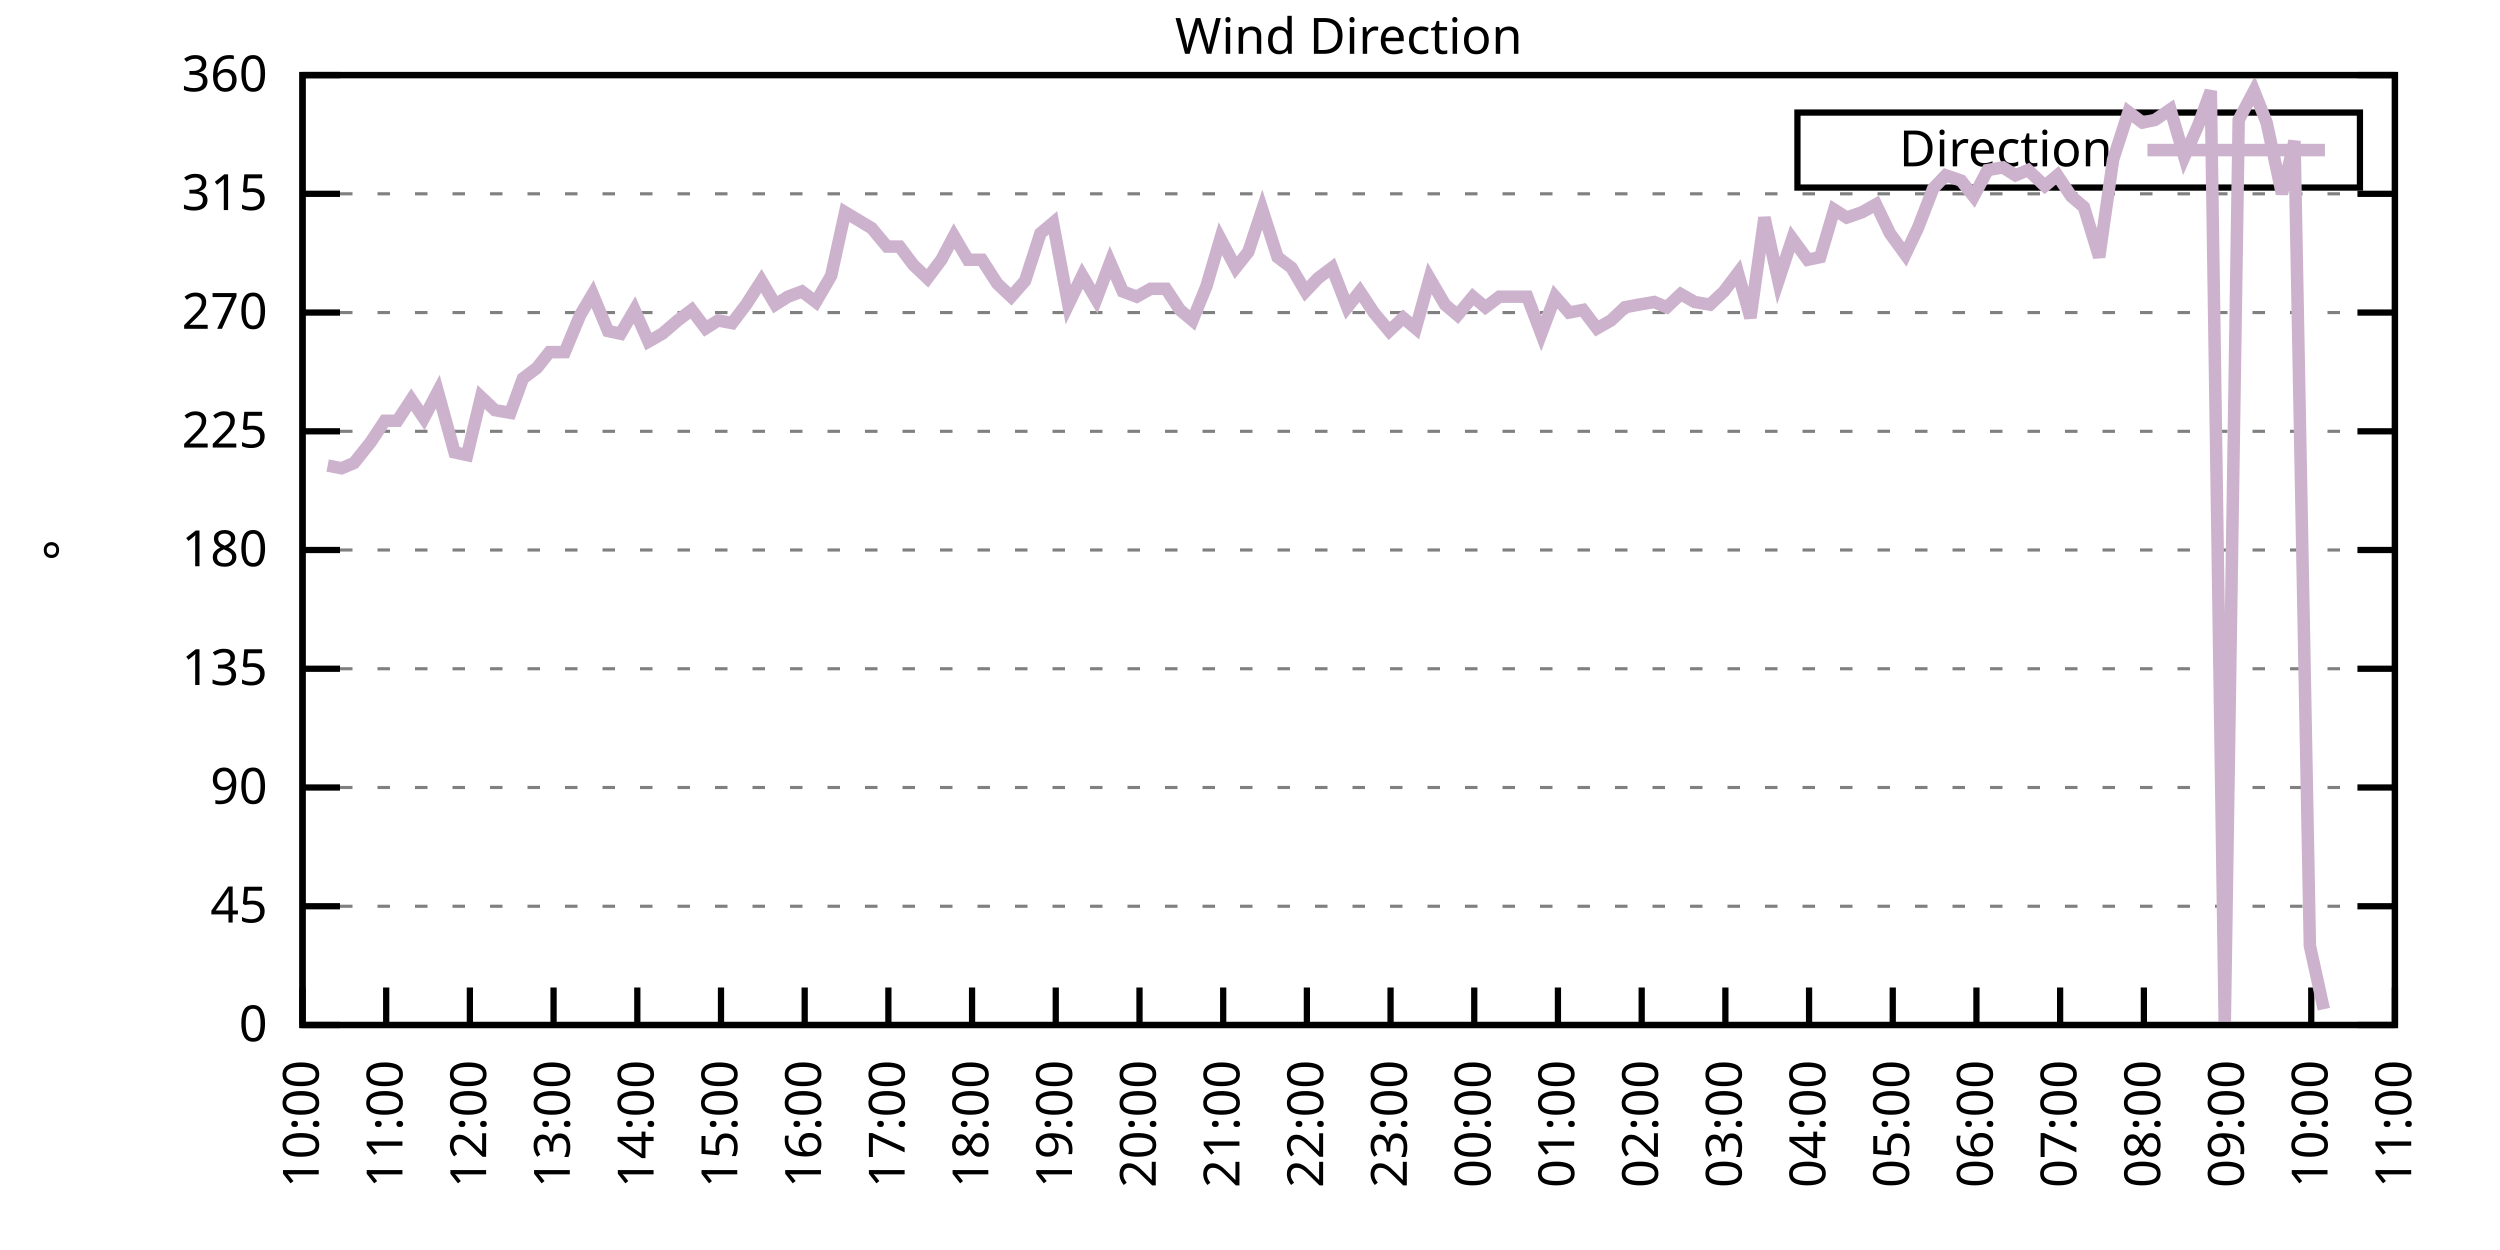
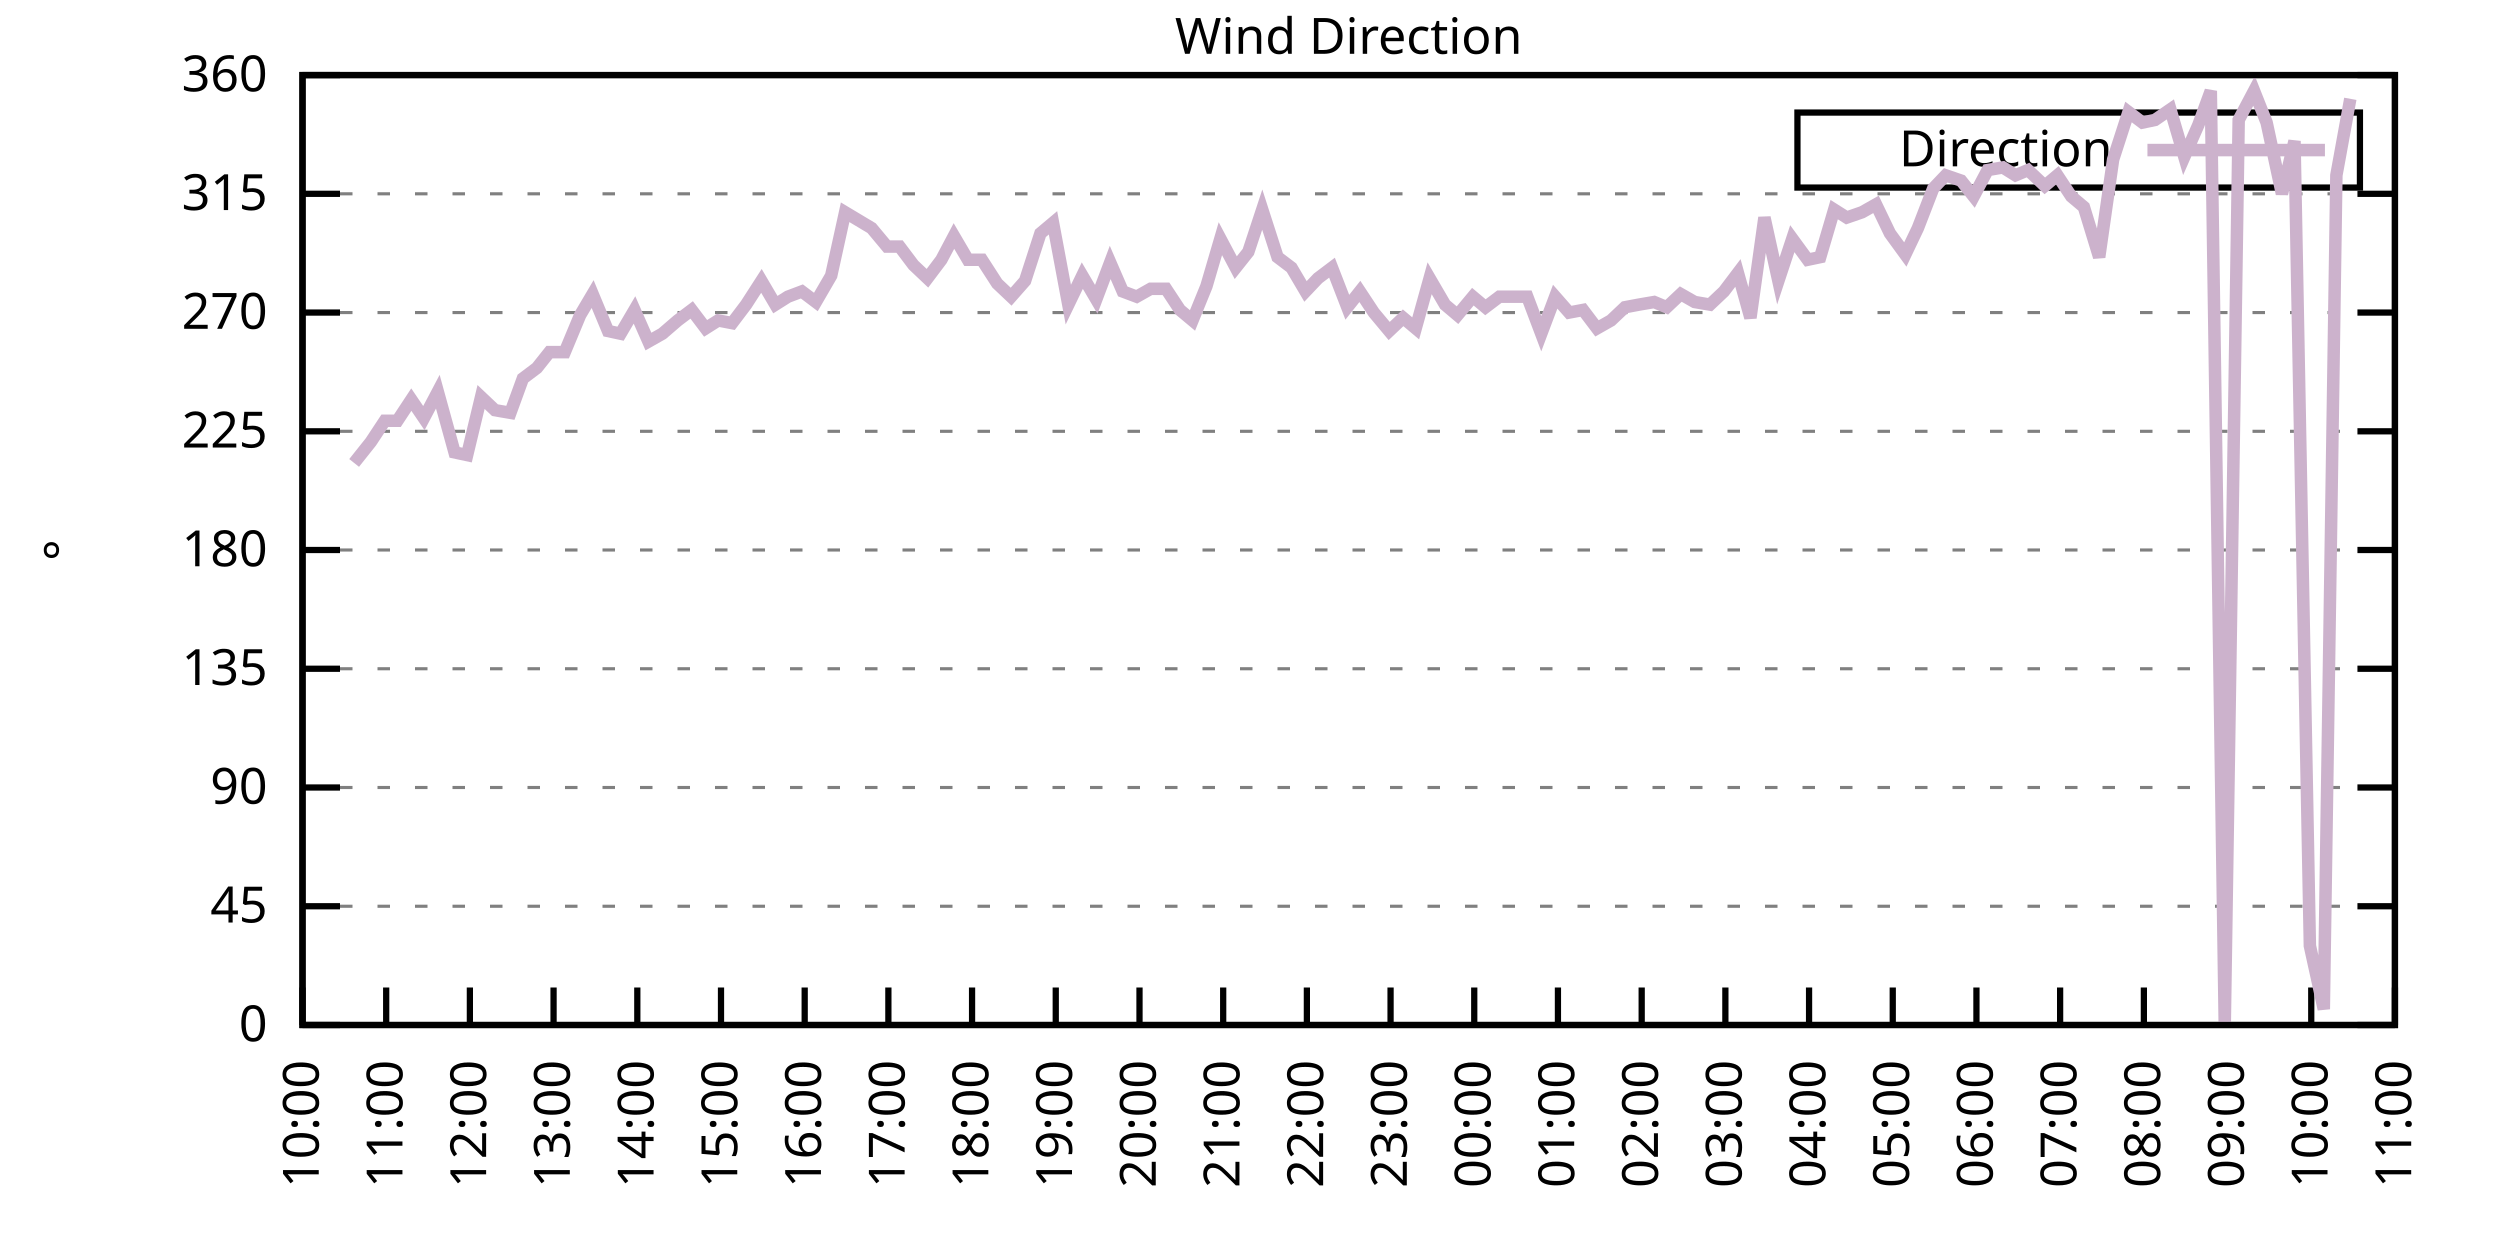
<svg xmlns="http://www.w3.org/2000/svg" xmlns:xlink="http://www.w3.org/1999/xlink" width="400" height="200" viewBox="0 0 400 200">
  <g id="gnuplot_canvas">
    <rect x="0" y="0" width="400" height="200" fill="none" />
    <defs>
      <circle id="gpDot" r="0.5" stroke-width="0.5" stroke="currentColor" />
      <path id="gpPt0" stroke-width="0.333" stroke="currentColor" d="M-1,0 h2 M0,-1 v2" />
      <path id="gpPt1" stroke-width="0.333" stroke="currentColor" d="M-1,-1 L1,1 M1,-1 L-1,1" />
      <path id="gpPt2" stroke-width="0.333" stroke="currentColor" d="M-1,0 L1,0 M0,-1 L0,1 M-1,-1 L1,1 M-1,1 L1,-1" />
      <rect id="gpPt3" stroke-width="0.333" stroke="currentColor" x="-1" y="-1" width="2" height="2" />
      <rect id="gpPt4" stroke-width="0.333" stroke="currentColor" fill="currentColor" x="-1" y="-1" width="2" height="2" />
      <circle id="gpPt5" stroke-width="0.333" stroke="currentColor" cx="0" cy="0" r="1" />
      <use xlink:href="#gpPt5" id="gpPt6" fill="currentColor" stroke="none" />
      <path id="gpPt7" stroke-width="0.333" stroke="currentColor" d="M0,-1.33 L-1.33,0.67 L1.33,0.67 z" />
      <use xlink:href="#gpPt7" id="gpPt8" fill="currentColor" stroke="none" />
      <use xlink:href="#gpPt7" id="gpPt9" stroke="currentColor" transform="rotate(180)" />
      <use xlink:href="#gpPt9" id="gpPt10" fill="currentColor" stroke="none" />
      <use xlink:href="#gpPt3" id="gpPt11" stroke="currentColor" transform="rotate(45)" />
      <use xlink:href="#gpPt11" id="gpPt12" fill="currentColor" stroke="none" />
      <path id="gpPt13" stroke-width="0.333" stroke="currentColor" d="M0,1.330 L1.265,0.411 L0.782,-1.067 L-0.782,-1.076 L-1.265,0.411 z" />
      <use xlink:href="#gpPt13" id="gpPt14" fill="currentColor" stroke="none" />
      <filter id="textbox" filterUnits="objectBoundingBox" x="0" y="0" height="1" width="1">
        <feFlood flood-color="white" flood-opacity="1" result="bgnd" />
        <feComposite in="SourceGraphic" in2="bgnd" operator="atop" />
      </filter>
      <filter id="greybox" filterUnits="objectBoundingBox" x="0" y="0" height="1" width="1">
        <feFlood flood-color="lightgrey" flood-opacity="1" result="grey" />
        <feComposite in="SourceGraphic" in2="grey" operator="atop" />
      </filter>
    </defs>
    <g fill="none" color="white" stroke="currentColor" stroke-width="1.00" stroke-linecap="butt" stroke-linejoin="miter">
</g>
    <g fill="none" color="black" stroke="currentColor" stroke-width="1.00" stroke-linecap="butt" stroke-linejoin="miter">
      <g stroke="none" shape-rendering="crispEdges">
        <polygon fill="rgb(255, 255, 255)" points="48.40,164.00 383.18,164.00 383.18,12.02 48.40,12.02 " />
      </g>
    </g>
    <g fill="none" color="black" stroke="currentColor" stroke-width="1.00" stroke-linecap="butt" stroke-linejoin="miter">
</g>
    <g fill="none" color="black" stroke="black" stroke-width="0.50" stroke-linecap="butt" stroke-linejoin="miter">
</g>
    <g fill="none" color="gray" stroke="currentColor" stroke-width="0.50" stroke-linecap="butt" stroke-linejoin="miter">
      <path stroke="gray" stroke-dasharray="2,4" class="gridline" d="M48.40,164.00 L383.19,164.00  " />
    </g>
    <g fill="none" color="gray" stroke="gray" stroke-width="1.00" stroke-linecap="butt" stroke-linejoin="miter">
</g>
    <g fill="none" color="black" stroke="currentColor" stroke-width="1.00" stroke-linecap="butt" stroke-linejoin="miter">
      <path stroke="black" d="M48.40,164.00 L54.40,164.00 M383.19,164.00 L377.19,164.00  " />
      <g transform="translate(42.80,166.60)" stroke="none" fill="black" font-family="Sans" font-size="8.00" text-anchor="end">
        <text>
          <tspan font-family="Sans"> 0</tspan>
        </text>
      </g>
    </g>
    <g fill="none" color="black" stroke="currentColor" stroke-width="1.00" stroke-linecap="butt" stroke-linejoin="miter">
</g>
    <g fill="none" color="black" stroke="black" stroke-width="0.50" stroke-linecap="butt" stroke-linejoin="miter">
</g>
    <g fill="none" color="gray" stroke="currentColor" stroke-width="0.50" stroke-linecap="butt" stroke-linejoin="miter">
      <path stroke="gray" stroke-dasharray="2,4" class="gridline" d="M48.40,145.00 L383.19,145.00  " />
    </g>
    <g fill="none" color="gray" stroke="gray" stroke-width="1.00" stroke-linecap="butt" stroke-linejoin="miter">
</g>
    <g fill="none" color="black" stroke="currentColor" stroke-width="1.00" stroke-linecap="butt" stroke-linejoin="miter">
      <path stroke="black" d="M48.40,145.00 L54.40,145.00 M383.19,145.00 L377.19,145.00  " />
      <g transform="translate(42.80,147.60)" stroke="none" fill="black" font-family="Sans" font-size="8.00" text-anchor="end">
        <text>
          <tspan font-family="Sans"> 45</tspan>
        </text>
      </g>
    </g>
    <g fill="none" color="black" stroke="currentColor" stroke-width="1.00" stroke-linecap="butt" stroke-linejoin="miter">
</g>
    <g fill="none" color="black" stroke="black" stroke-width="0.50" stroke-linecap="butt" stroke-linejoin="miter">
</g>
    <g fill="none" color="gray" stroke="currentColor" stroke-width="0.50" stroke-linecap="butt" stroke-linejoin="miter">
      <path stroke="gray" stroke-dasharray="2,4" class="gridline" d="M48.40,126.00 L383.19,126.00  " />
    </g>
    <g fill="none" color="gray" stroke="gray" stroke-width="1.00" stroke-linecap="butt" stroke-linejoin="miter">
</g>
    <g fill="none" color="black" stroke="currentColor" stroke-width="1.00" stroke-linecap="butt" stroke-linejoin="miter">
      <path stroke="black" d="M48.40,126.00 L54.40,126.00 M383.19,126.00 L377.19,126.00  " />
      <g transform="translate(42.80,128.60)" stroke="none" fill="black" font-family="Sans" font-size="8.00" text-anchor="end">
        <text>
          <tspan font-family="Sans"> 90</tspan>
        </text>
      </g>
    </g>
    <g fill="none" color="black" stroke="currentColor" stroke-width="1.00" stroke-linecap="butt" stroke-linejoin="miter">
</g>
    <g fill="none" color="black" stroke="black" stroke-width="0.50" stroke-linecap="butt" stroke-linejoin="miter">
</g>
    <g fill="none" color="gray" stroke="currentColor" stroke-width="0.50" stroke-linecap="butt" stroke-linejoin="miter">
      <path stroke="gray" stroke-dasharray="2,4" class="gridline" d="M48.40,107.00 L383.19,107.00  " />
    </g>
    <g fill="none" color="gray" stroke="gray" stroke-width="1.00" stroke-linecap="butt" stroke-linejoin="miter">
</g>
    <g fill="none" color="black" stroke="currentColor" stroke-width="1.00" stroke-linecap="butt" stroke-linejoin="miter">
      <path stroke="black" d="M48.40,107.00 L54.40,107.00 M383.19,107.00 L377.19,107.00  " />
      <g transform="translate(42.80,109.60)" stroke="none" fill="black" font-family="Sans" font-size="8.00" text-anchor="end">
        <text>
          <tspan font-family="Sans"> 135</tspan>
        </text>
      </g>
    </g>
    <g fill="none" color="black" stroke="currentColor" stroke-width="1.00" stroke-linecap="butt" stroke-linejoin="miter">
</g>
    <g fill="none" color="black" stroke="black" stroke-width="0.50" stroke-linecap="butt" stroke-linejoin="miter">
</g>
    <g fill="none" color="gray" stroke="currentColor" stroke-width="0.50" stroke-linecap="butt" stroke-linejoin="miter">
      <path stroke="gray" stroke-dasharray="2,4" class="gridline" d="M48.40,88.00 L383.19,88.00  " />
    </g>
    <g fill="none" color="gray" stroke="gray" stroke-width="1.00" stroke-linecap="butt" stroke-linejoin="miter">
</g>
    <g fill="none" color="black" stroke="currentColor" stroke-width="1.00" stroke-linecap="butt" stroke-linejoin="miter">
      <path stroke="black" d="M48.40,88.00 L54.40,88.00 M383.19,88.00 L377.19,88.00  " />
      <g transform="translate(42.80,90.60)" stroke="none" fill="black" font-family="Sans" font-size="8.00" text-anchor="end">
        <text>
          <tspan font-family="Sans"> 180</tspan>
        </text>
      </g>
    </g>
    <g fill="none" color="black" stroke="currentColor" stroke-width="1.00" stroke-linecap="butt" stroke-linejoin="miter">
</g>
    <g fill="none" color="black" stroke="black" stroke-width="0.50" stroke-linecap="butt" stroke-linejoin="miter">
</g>
    <g fill="none" color="gray" stroke="currentColor" stroke-width="0.50" stroke-linecap="butt" stroke-linejoin="miter">
      <path stroke="gray" stroke-dasharray="2,4" class="gridline" d="M48.40,69.01 L383.19,69.01  " />
    </g>
    <g fill="none" color="gray" stroke="gray" stroke-width="1.00" stroke-linecap="butt" stroke-linejoin="miter">
</g>
    <g fill="none" color="black" stroke="currentColor" stroke-width="1.00" stroke-linecap="butt" stroke-linejoin="miter">
      <path stroke="black" d="M48.40,69.01 L54.40,69.01 M383.19,69.01 L377.19,69.01  " />
      <g transform="translate(42.80,71.61)" stroke="none" fill="black" font-family="Sans" font-size="8.00" text-anchor="end">
        <text>
          <tspan font-family="Sans"> 225</tspan>
        </text>
      </g>
    </g>
    <g fill="none" color="black" stroke="currentColor" stroke-width="1.00" stroke-linecap="butt" stroke-linejoin="miter">
</g>
    <g fill="none" color="black" stroke="black" stroke-width="0.50" stroke-linecap="butt" stroke-linejoin="miter">
</g>
    <g fill="none" color="gray" stroke="currentColor" stroke-width="0.50" stroke-linecap="butt" stroke-linejoin="miter">
      <path stroke="gray" stroke-dasharray="2,4" class="gridline" d="M48.40,50.01 L383.19,50.01  " />
    </g>
    <g fill="none" color="gray" stroke="gray" stroke-width="1.00" stroke-linecap="butt" stroke-linejoin="miter">
</g>
    <g fill="none" color="black" stroke="currentColor" stroke-width="1.00" stroke-linecap="butt" stroke-linejoin="miter">
      <path stroke="black" d="M48.40,50.01 L54.40,50.01 M383.19,50.01 L377.19,50.01  " />
      <g transform="translate(42.80,52.61)" stroke="none" fill="black" font-family="Sans" font-size="8.00" text-anchor="end">
        <text>
          <tspan font-family="Sans"> 270</tspan>
        </text>
      </g>
    </g>
    <g fill="none" color="black" stroke="currentColor" stroke-width="1.00" stroke-linecap="butt" stroke-linejoin="miter">
</g>
    <g fill="none" color="black" stroke="black" stroke-width="0.50" stroke-linecap="butt" stroke-linejoin="miter">
</g>
    <g fill="none" color="gray" stroke="currentColor" stroke-width="0.50" stroke-linecap="butt" stroke-linejoin="miter">
      <path stroke="gray" stroke-dasharray="2,4" class="gridline" d="M48.40,31.01 L383.19,31.01  " />
    </g>
    <g fill="none" color="gray" stroke="gray" stroke-width="1.00" stroke-linecap="butt" stroke-linejoin="miter">
</g>
    <g fill="none" color="black" stroke="currentColor" stroke-width="1.00" stroke-linecap="butt" stroke-linejoin="miter">
      <path stroke="black" d="M48.40,31.01 L54.40,31.01 M383.19,31.01 L377.19,31.01  " />
      <g transform="translate(42.80,33.61)" stroke="none" fill="black" font-family="Sans" font-size="8.00" text-anchor="end">
        <text>
          <tspan font-family="Sans"> 315</tspan>
        </text>
      </g>
    </g>
    <g fill="none" color="black" stroke="currentColor" stroke-width="1.00" stroke-linecap="butt" stroke-linejoin="miter">
</g>
    <g fill="none" color="black" stroke="black" stroke-width="0.50" stroke-linecap="butt" stroke-linejoin="miter">
</g>
    <g fill="none" color="gray" stroke="currentColor" stroke-width="0.50" stroke-linecap="butt" stroke-linejoin="miter">
      <path stroke="gray" stroke-dasharray="2,4" class="gridline" d="M48.40,12.01 L383.19,12.01  " />
    </g>
    <g fill="none" color="gray" stroke="gray" stroke-width="1.00" stroke-linecap="butt" stroke-linejoin="miter">
</g>
    <g fill="none" color="black" stroke="currentColor" stroke-width="1.00" stroke-linecap="butt" stroke-linejoin="miter">
      <path stroke="black" d="M48.40,12.01 L54.40,12.01 M383.19,12.01 L377.19,12.01  " />
      <g transform="translate(42.80,14.61)" stroke="none" fill="black" font-family="Sans" font-size="8.00" text-anchor="end">
        <text>
          <tspan font-family="Sans"> 360</tspan>
        </text>
      </g>
    </g>
    <g fill="none" color="black" stroke="currentColor" stroke-width="1.00" stroke-linecap="butt" stroke-linejoin="miter">
      <path stroke="black" d="M48.40,164.00 L48.40,158.00  " />
      <g transform="translate(51.00,169.60) rotate(270.00)" stroke="none" fill="black" font-family="Sans" font-size="8.00" text-anchor="end">
        <text>
          <tspan font-family="Sans">10:00</tspan>
        </text>
      </g>
    </g>
    <g fill="none" color="black" stroke="currentColor" stroke-width="1.00" stroke-linecap="butt" stroke-linejoin="miter">
      <path stroke="black" d="M61.79,164.00 L61.79,158.00  " />
      <g transform="translate(64.39,169.60) rotate(270.00)" stroke="none" fill="black" font-family="Sans" font-size="8.00" text-anchor="end">
        <text>
          <tspan font-family="Sans">11:00</tspan>
        </text>
      </g>
    </g>
    <g fill="none" color="black" stroke="currentColor" stroke-width="1.00" stroke-linecap="butt" stroke-linejoin="miter">
      <path stroke="black" d="M75.18,164.00 L75.18,158.00  " />
      <g transform="translate(77.78,169.60) rotate(270.00)" stroke="none" fill="black" font-family="Sans" font-size="8.00" text-anchor="end">
        <text>
          <tspan font-family="Sans">12:00</tspan>
        </text>
      </g>
    </g>
    <g fill="none" color="black" stroke="currentColor" stroke-width="1.00" stroke-linecap="butt" stroke-linejoin="miter">
      <path stroke="black" d="M88.57,164.00 L88.57,158.00  " />
      <g transform="translate(91.17,169.60) rotate(270.00)" stroke="none" fill="black" font-family="Sans" font-size="8.00" text-anchor="end">
        <text>
          <tspan font-family="Sans">13:00</tspan>
        </text>
      </g>
    </g>
    <g fill="none" color="black" stroke="currentColor" stroke-width="1.00" stroke-linecap="butt" stroke-linejoin="miter">
      <path stroke="black" d="M101.97,164.00 L101.97,158.00  " />
      <g transform="translate(104.57,169.60) rotate(270.00)" stroke="none" fill="black" font-family="Sans" font-size="8.00" text-anchor="end">
        <text>
          <tspan font-family="Sans">14:00</tspan>
        </text>
      </g>
    </g>
    <g fill="none" color="black" stroke="currentColor" stroke-width="1.00" stroke-linecap="butt" stroke-linejoin="miter">
      <path stroke="black" d="M115.36,164.00 L115.36,158.00  " />
      <g transform="translate(117.96,169.60) rotate(270.00)" stroke="none" fill="black" font-family="Sans" font-size="8.00" text-anchor="end">
        <text>
          <tspan font-family="Sans">15:00</tspan>
        </text>
      </g>
    </g>
    <g fill="none" color="black" stroke="currentColor" stroke-width="1.00" stroke-linecap="butt" stroke-linejoin="miter">
      <path stroke="black" d="M128.75,164.00 L128.75,158.00  " />
      <g transform="translate(131.35,169.60) rotate(270.00)" stroke="none" fill="black" font-family="Sans" font-size="8.00" text-anchor="end">
        <text>
          <tspan font-family="Sans">16:00</tspan>
        </text>
      </g>
    </g>
    <g fill="none" color="black" stroke="currentColor" stroke-width="1.00" stroke-linecap="butt" stroke-linejoin="miter">
      <path stroke="black" d="M142.14,164.00 L142.14,158.00  " />
      <g transform="translate(144.74,169.60) rotate(270.00)" stroke="none" fill="black" font-family="Sans" font-size="8.00" text-anchor="end">
        <text>
          <tspan font-family="Sans">17:00</tspan>
        </text>
      </g>
    </g>
    <g fill="none" color="black" stroke="currentColor" stroke-width="1.00" stroke-linecap="butt" stroke-linejoin="miter">
      <path stroke="black" d="M155.53,164.00 L155.53,158.00  " />
      <g transform="translate(158.13,169.60) rotate(270.00)" stroke="none" fill="black" font-family="Sans" font-size="8.00" text-anchor="end">
        <text>
          <tspan font-family="Sans">18:00</tspan>
        </text>
      </g>
    </g>
    <g fill="none" color="black" stroke="currentColor" stroke-width="1.00" stroke-linecap="butt" stroke-linejoin="miter">
      <path stroke="black" d="M168.92,164.00 L168.92,158.00  " />
      <g transform="translate(171.52,169.60) rotate(270.00)" stroke="none" fill="black" font-family="Sans" font-size="8.00" text-anchor="end">
        <text>
          <tspan font-family="Sans">19:00</tspan>
        </text>
      </g>
    </g>
    <g fill="none" color="black" stroke="currentColor" stroke-width="1.00" stroke-linecap="butt" stroke-linejoin="miter">
      <path stroke="black" d="M182.32,164.00 L182.32,158.00  " />
      <g transform="translate(184.92,169.60) rotate(270.00)" stroke="none" fill="black" font-family="Sans" font-size="8.00" text-anchor="end">
        <text>
          <tspan font-family="Sans">20:00</tspan>
        </text>
      </g>
    </g>
    <g fill="none" color="black" stroke="currentColor" stroke-width="1.00" stroke-linecap="butt" stroke-linejoin="miter">
      <path stroke="black" d="M195.71,164.00 L195.71,158.00  " />
      <g transform="translate(198.31,169.60) rotate(270.00)" stroke="none" fill="black" font-family="Sans" font-size="8.00" text-anchor="end">
        <text>
          <tspan font-family="Sans">21:00</tspan>
        </text>
      </g>
    </g>
    <g fill="none" color="black" stroke="currentColor" stroke-width="1.00" stroke-linecap="butt" stroke-linejoin="miter">
      <path stroke="black" d="M209.10,164.00 L209.10,158.00  " />
      <g transform="translate(211.70,169.60) rotate(270.00)" stroke="none" fill="black" font-family="Sans" font-size="8.00" text-anchor="end">
        <text>
          <tspan font-family="Sans">22:00</tspan>
        </text>
      </g>
    </g>
    <g fill="none" color="black" stroke="currentColor" stroke-width="1.00" stroke-linecap="butt" stroke-linejoin="miter">
      <path stroke="black" d="M222.49,164.00 L222.49,158.00  " />
      <g transform="translate(225.09,169.60) rotate(270.00)" stroke="none" fill="black" font-family="Sans" font-size="8.00" text-anchor="end">
        <text>
          <tspan font-family="Sans">23:00</tspan>
        </text>
      </g>
    </g>
    <g fill="none" color="black" stroke="currentColor" stroke-width="1.00" stroke-linecap="butt" stroke-linejoin="miter">
      <path stroke="black" d="M235.88,164.00 L235.88,158.00  " />
      <g transform="translate(238.48,169.60) rotate(270.00)" stroke="none" fill="black" font-family="Sans" font-size="8.00" text-anchor="end">
        <text>
          <tspan font-family="Sans">00:00</tspan>
        </text>
      </g>
    </g>
    <g fill="none" color="black" stroke="currentColor" stroke-width="1.00" stroke-linecap="butt" stroke-linejoin="miter">
      <path stroke="black" d="M249.27,164.00 L249.27,158.00  " />
      <g transform="translate(251.87,169.60) rotate(270.00)" stroke="none" fill="black" font-family="Sans" font-size="8.00" text-anchor="end">
        <text>
          <tspan font-family="Sans">01:00</tspan>
        </text>
      </g>
    </g>
    <g fill="none" color="black" stroke="currentColor" stroke-width="1.00" stroke-linecap="butt" stroke-linejoin="miter">
      <path stroke="black" d="M262.67,164.00 L262.67,158.00  " />
      <g transform="translate(265.27,169.60) rotate(270.00)" stroke="none" fill="black" font-family="Sans" font-size="8.00" text-anchor="end">
        <text>
          <tspan font-family="Sans">02:00</tspan>
        </text>
      </g>
    </g>
    <g fill="none" color="black" stroke="currentColor" stroke-width="1.00" stroke-linecap="butt" stroke-linejoin="miter">
      <path stroke="black" d="M276.06,164.00 L276.06,158.00  " />
      <g transform="translate(278.66,169.60) rotate(270.00)" stroke="none" fill="black" font-family="Sans" font-size="8.00" text-anchor="end">
        <text>
          <tspan font-family="Sans">03:00</tspan>
        </text>
      </g>
    </g>
    <g fill="none" color="black" stroke="currentColor" stroke-width="1.00" stroke-linecap="butt" stroke-linejoin="miter">
      <path stroke="black" d="M289.45,164.00 L289.45,158.00  " />
      <g transform="translate(292.05,169.60) rotate(270.00)" stroke="none" fill="black" font-family="Sans" font-size="8.00" text-anchor="end">
        <text>
          <tspan font-family="Sans">04:00</tspan>
        </text>
      </g>
    </g>
    <g fill="none" color="black" stroke="currentColor" stroke-width="1.00" stroke-linecap="butt" stroke-linejoin="miter">
      <path stroke="black" d="M302.84,164.00 L302.84,158.00  " />
      <g transform="translate(305.44,169.60) rotate(270.00)" stroke="none" fill="black" font-family="Sans" font-size="8.00" text-anchor="end">
        <text>
          <tspan font-family="Sans">05:00</tspan>
        </text>
      </g>
    </g>
    <g fill="none" color="black" stroke="currentColor" stroke-width="1.00" stroke-linecap="butt" stroke-linejoin="miter">
      <path stroke="black" d="M316.23,164.00 L316.23,158.00  " />
      <g transform="translate(318.83,169.60) rotate(270.00)" stroke="none" fill="black" font-family="Sans" font-size="8.00" text-anchor="end">
        <text>
          <tspan font-family="Sans">06:00</tspan>
        </text>
      </g>
    </g>
    <g fill="none" color="black" stroke="currentColor" stroke-width="1.00" stroke-linecap="butt" stroke-linejoin="miter">
      <path stroke="black" d="M329.62,164.00 L329.62,158.00  " />
      <g transform="translate(332.22,169.60) rotate(270.00)" stroke="none" fill="black" font-family="Sans" font-size="8.00" text-anchor="end">
        <text>
          <tspan font-family="Sans">07:00</tspan>
        </text>
      </g>
    </g>
    <g fill="none" color="black" stroke="currentColor" stroke-width="1.00" stroke-linecap="butt" stroke-linejoin="miter">
      <path stroke="black" d="M343.02,164.00 L343.02,158.00  " />
      <g transform="translate(345.62,169.60) rotate(270.00)" stroke="none" fill="black" font-family="Sans" font-size="8.00" text-anchor="end">
        <text>
          <tspan font-family="Sans">08:00</tspan>
        </text>
      </g>
    </g>
    <g fill="none" color="black" stroke="currentColor" stroke-width="1.00" stroke-linecap="butt" stroke-linejoin="miter">
      <path stroke="black" d="M356.41,164.00 L356.41,158.00  " />
      <g transform="translate(359.01,169.60) rotate(270.00)" stroke="none" fill="black" font-family="Sans" font-size="8.00" text-anchor="end">
        <text>
          <tspan font-family="Sans">09:00</tspan>
        </text>
      </g>
    </g>
    <g fill="none" color="black" stroke="currentColor" stroke-width="1.00" stroke-linecap="butt" stroke-linejoin="miter">
      <path stroke="black" d="M369.80,164.00 L369.80,158.00  " />
      <g transform="translate(372.40,169.60) rotate(270.00)" stroke="none" fill="black" font-family="Sans" font-size="8.00" text-anchor="end">
        <text>
          <tspan font-family="Sans">10:00</tspan>
        </text>
      </g>
    </g>
    <g fill="none" color="black" stroke="currentColor" stroke-width="1.00" stroke-linecap="butt" stroke-linejoin="miter">
      <path stroke="black" d="M383.19,164.00 L383.19,158.00  " />
      <g transform="translate(385.79,169.60) rotate(270.00)" stroke="none" fill="black" font-family="Sans" font-size="8.00" text-anchor="end">
        <text>
          <tspan font-family="Sans">11:00</tspan>
        </text>
      </g>
    </g>
    <g fill="none" color="black" stroke="currentColor" stroke-width="1.00" stroke-linecap="butt" stroke-linejoin="miter">
</g>
    <g fill="none" color="black" stroke="currentColor" stroke-width="1.00" stroke-linecap="butt" stroke-linejoin="miter">
      <path stroke="black" d="M48.40,12.01 L48.40,164.00 L383.19,164.00 L383.19,12.01 L48.40,12.01 Z  " />
    </g>
    <g fill="none" color="black" stroke="currentColor" stroke-width="1.00" stroke-linecap="butt" stroke-linejoin="miter">
</g>
    <g fill="none" color="black" stroke="currentColor" stroke-width="1.00" stroke-linecap="butt" stroke-linejoin="miter">
      <path stroke="black" d="M287.59,30.01 L287.59,18.01 L377.59,18.01 L377.59,30.01 L287.59,30.01 Z  " />
    </g>
    <g id="Wind_direction_plot_1">
      <g fill="none" color="white" stroke="black" stroke-width="2.00" stroke-linecap="butt" stroke-linejoin="miter">
</g>
      <g fill="none" color="black" stroke="currentColor" stroke-width="2.00" stroke-linecap="butt" stroke-linejoin="miter">
        <g transform="translate(337.99,26.61)" stroke="none" fill="black" font-family="Sans" font-size="8.00" text-anchor="end">
          <text>
            <tspan font-family="Sans">Direction</tspan>
          </text>
        </g>
      </g>
      <g fill="none" color="black" stroke="currentColor" stroke-width="2.00" stroke-linecap="butt" stroke-linejoin="miter">
-         <path stroke="rgb(204, 178, 204)" d="M343.59,24.01 L371.99,24.01 M52.42,74.49 L54.65,74.92 L56.66,74.07 L59.34,70.70 L61.57,67.32 L63.58,67.32   L65.81,63.94 L67.82,66.90 L70.05,62.67 L72.73,72.38 L74.74,72.81 L76.97,63.52 L79.20,65.63 L81.66,66.05   L83.66,60.56 L85.90,58.87 L87.91,56.34 L90.36,56.34 L92.82,50.43 L94.82,47.05 L97.28,52.96 L99.29,53.39   L101.52,49.59 L103.75,54.65 L105.98,53.39 L108.44,51.27 L110.67,49.59 L112.90,52.54 L114.91,51.27 L117.14,51.70   L119.38,48.74 L121.83,44.94 L124.06,48.74 L126.07,47.47 L128.30,46.63 L130.54,48.32 L132.99,44.10 L135.22,33.96   L139.46,36.50 L141.92,39.45 L143.93,39.45 L146.16,42.41 L148.39,44.52 L150.62,41.56 L152.63,37.76 L154.86,41.56   L157.10,41.56 L159.55,45.36 L161.78,47.47 L164.01,44.94 L166.47,37.34 L168.48,35.65 L170.93,48.74 L173.17,44.10   L175.40,47.90 L177.63,41.99 L179.64,46.63 L181.87,47.47 L184.10,46.21 L186.56,46.21 L188.79,49.59 L190.80,51.27   L193.03,45.79 L195.26,38.19 L197.72,42.83 L199.73,40.30 L201.96,33.54 L204.41,41.14 L206.64,42.83 L208.88,46.63   L210.88,44.52 L213.12,42.83 L215.57,49.16 L217.58,46.63 L219.81,50.01 L222.27,52.96 L224.50,50.85 L226.51,52.54   L228.74,44.52 L231.20,48.74 L233.20,50.43 L235.66,47.47 L237.67,49.16 L239.90,47.47 L244.36,47.47 L246.60,53.39   L248.83,47.47 L251.06,50.01 L253.29,49.59 L255.52,52.54 L257.76,51.27 L259.99,49.16 L262.22,48.74 L264.67,48.32   L266.68,49.16 L268.92,47.05 L271.15,48.32 L273.60,48.74 L275.83,46.63 L278.07,43.67 L280.07,50.85 L282.31,34.81   L284.54,44.94 L286.77,38.19 L289.23,41.56 L291.23,41.14 L293.47,33.54 L295.48,34.81 L297.93,33.96 L300.16,32.70   L302.39,37.34 L304.85,40.72 L306.86,36.50 L309.31,30.16 L311.32,28.05 L313.78,28.90 L315.79,31.43 L318.02,27.21   L320.47,26.79 L322.48,28.05 L324.49,27.21 L327.17,29.74 L329.18,28.05 L331.41,31.43 L333.42,33.12 L335.87,41.14   L338.10,25.52 L340.56,17.92 L342.79,19.61 L344.80,19.19 L347.26,17.50 L349.49,25.10 L351.72,20.03 L353.73,14.54   L355.96,164.00 L358.19,19.19 L360.65,14.54 L362.66,19.61 L365.11,31.01 L367.12,22.56 L369.58,151.33 L371.81,161.47    " />
+         <path stroke="rgb(204, 178, 204)" d="M343.59,24.01 L371.99,24.01 M56.66,74.07 L59.34,70.70 L61.57,67.32 L63.58,67.32 L65.81,63.94 L67.82,66.90   L70.05,62.67 L72.73,72.38 L74.74,72.81 L76.97,63.52 L79.20,65.63 L81.66,66.05 L83.66,60.56 L85.90,58.87   L87.91,56.34 L90.36,56.34 L92.82,50.43 L94.82,47.05 L97.28,52.96 L99.29,53.39 L101.52,49.59 L103.75,54.65   L105.98,53.39 L108.44,51.27 L110.67,49.59 L112.90,52.54 L114.91,51.27 L117.14,51.70 L119.38,48.74 L121.83,44.94   L124.06,48.74 L126.07,47.47 L128.30,46.63 L130.54,48.32 L132.99,44.10 L135.22,33.96 L139.46,36.50 L141.92,39.45   L143.93,39.45 L146.16,42.41 L148.39,44.52 L150.62,41.56 L152.63,37.76 L154.86,41.56 L157.10,41.56 L159.55,45.36   L161.78,47.47 L164.01,44.94 L166.47,37.34 L168.48,35.65 L170.93,48.74 L173.17,44.10 L175.40,47.90 L177.63,41.99   L179.64,46.63 L181.87,47.47 L184.10,46.21 L186.56,46.21 L188.79,49.59 L190.80,51.27 L193.03,45.79 L195.26,38.19   L197.72,42.83 L199.73,40.30 L201.96,33.54 L204.41,41.14 L206.64,42.83 L208.88,46.63 L210.88,44.52 L213.12,42.83   L215.57,49.16 L217.58,46.63 L219.81,50.01 L222.27,52.96 L224.50,50.85 L226.51,52.54 L228.74,44.52 L231.20,48.74   L233.20,50.43 L235.66,47.47 L237.67,49.16 L239.90,47.47 L244.36,47.47 L246.60,53.39 L248.83,47.47 L251.06,50.01   L253.29,49.59 L255.52,52.54 L257.76,51.27 L259.99,49.16 L262.22,48.74 L264.67,48.32 L266.68,49.16 L268.92,47.05   L271.15,48.32 L273.60,48.74 L275.83,46.63 L278.07,43.67 L280.07,50.85 L282.31,34.81 L284.54,44.94 L286.77,38.19   L289.23,41.56 L291.23,41.14 L293.47,33.54 L295.48,34.81 L297.93,33.96 L300.16,32.70 L302.39,37.34 L304.85,40.72   L306.86,36.50 L309.31,30.16 L311.32,28.05 L313.78,28.90 L315.79,31.43 L318.02,27.21 L320.47,26.79 L322.48,28.05   L324.49,27.21 L327.17,29.74 L329.18,28.05 L331.41,31.43 L333.42,33.12 L335.87,41.14 L338.10,25.52 L340.56,17.92   L342.79,19.61 L344.80,19.19 L347.26,17.50 L349.49,25.10 L351.72,20.03 L353.73,14.54 L355.96,164.00 L358.19,19.19   L360.65,14.54 L362.66,19.61 L365.11,31.01 L367.12,22.56 L369.58,151.33 L371.81,161.47 L373.82,28.05 L376.05,15.81    " />
      </g>
    </g>
    <g fill="none" color="black" stroke="currentColor" stroke-width="2.00" stroke-linecap="butt" stroke-linejoin="miter">
</g>
    <g fill="none" color="black" stroke="black" stroke-width="1.00" stroke-linecap="butt" stroke-linejoin="miter">
</g>
    <g fill="none" color="black" stroke="currentColor" stroke-width="1.00" stroke-linecap="butt" stroke-linejoin="miter">
      <path stroke="black" d="M48.40,12.01 L48.40,164.00 L383.19,164.00 L383.19,12.01 L48.40,12.01 Z  " />
      <g transform="translate(12.80,88.01) rotate(270.00)" stroke="none" fill="black" font-family="Sans" font-size="8.00" text-anchor="middle">
        <text>
          <tspan font-family="Sans">°</tspan>
        </text>
      </g>
    </g>
    <g fill="none" color="black" stroke="currentColor" stroke-width="1.00" stroke-linecap="butt" stroke-linejoin="miter">
</g>
    <g fill="none" color="black" stroke="currentColor" stroke-width="1.00" stroke-linecap="butt" stroke-linejoin="miter">
      <g transform="translate(215.79,8.61)" stroke="none" fill="black" font-family="Sans" font-size="8.00" text-anchor="middle">
        <text>
          <tspan font-family="Sans">Wind Direction</tspan>
        </text>
      </g>
    </g>
    <g fill="none" color="black" stroke="currentColor" stroke-width="1.00" stroke-linecap="butt" stroke-linejoin="miter">
</g>
  </g>
</svg>
